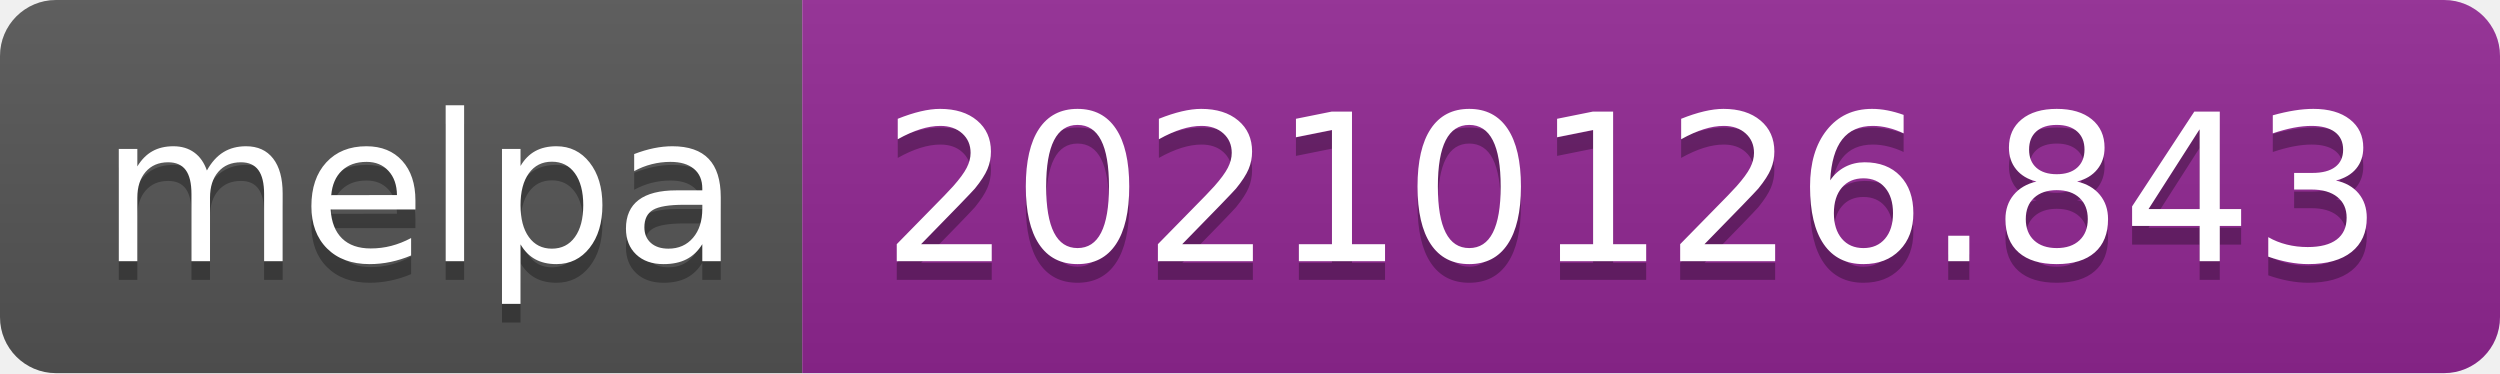
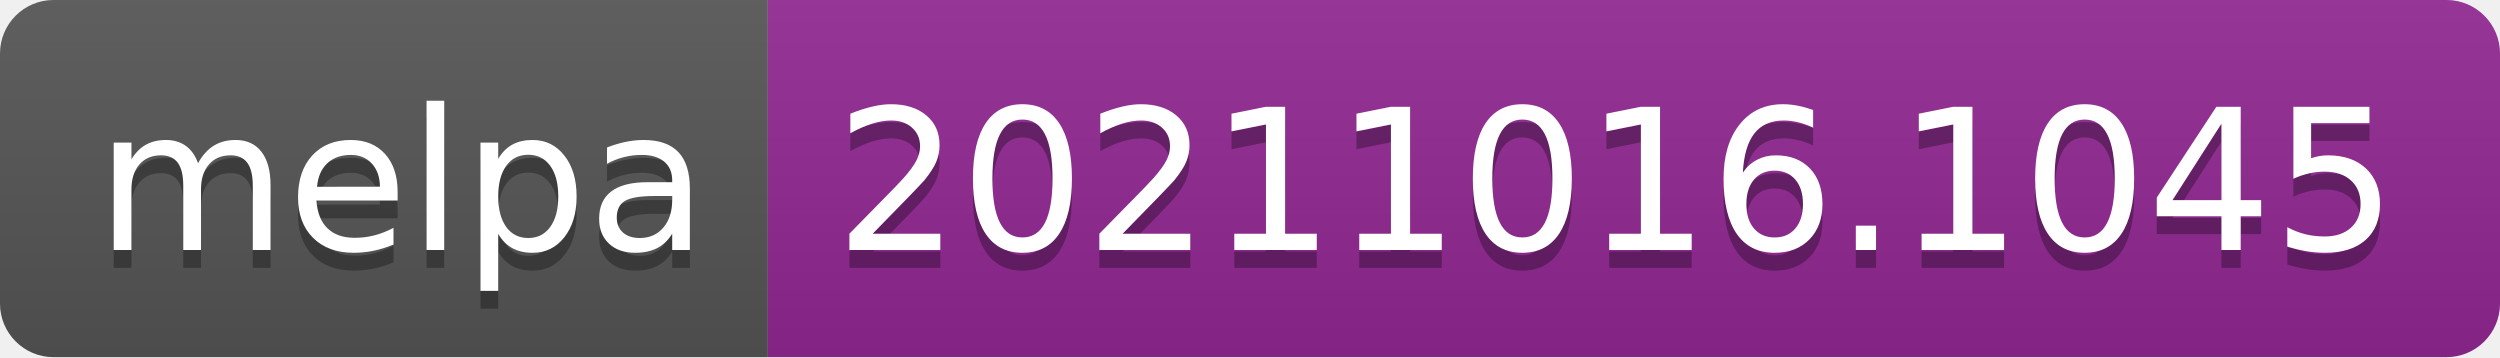
- <svg xmlns="http://www.w3.org/2000/svg" width="134" height="20" role="img" aria-label="melpa: 20210126.843">
+ <svg xmlns="http://www.w3.org/2000/svg" width="140" height="20" role="img" aria-label="melpa: 20211016.1045">
  <linearGradient id="s" x2="0" y2="100%">
    <stop offset="0" stop-color="#bbb" stop-opacity=".1" />
    <stop offset="1" stop-opacity=".1" />
  </linearGradient>
  <clipPath id="r">
-     <rect width="134" height="20" rx="3" fill="#fff" />
+     <rect width="140" height="20" rx="3" fill="#fff" />
  </clipPath>
  <g clip-path="url(#r)">
    <rect width="43" height="20" fill="#555" />
-     <rect x="43" width="91" height="20" fill="#922793" />
-     <rect width="134" height="20" fill="url(#s)" />
+     <rect x="43" width="97" height="20" fill="#922793" />
+     <rect width="140" height="20" fill="url(#s)" />
  </g>
  <g fill="#fff" text-anchor="middle" font-family="Verdana,Geneva,DejaVu Sans,sans-serif" text-rendering="geometricPrecision" font-size="110">
    <text aria-hidden="true" x="225" y="150" fill="#010101" fill-opacity=".3" transform="scale(.1)" textLength="330">melpa</text>
    <text x="225" y="140" transform="scale(.1)" fill="#fff" textLength="330">melpa</text>
-     <text aria-hidden="true" x="875" y="150" fill="#010101" fill-opacity=".3" transform="scale(.1)" textLength="810">20210126.843</text>
-     <text x="875" y="140" transform="scale(.1)" fill="#fff" textLength="810">20210126.843</text>
+     <text aria-hidden="true" x="905" y="150" fill="#010101" fill-opacity=".3" transform="scale(.1)" textLength="870">20211016.1045</text>
+     <text x="905" y="140" transform="scale(.1)" fill="#fff" textLength="870">20211016.1045</text>
  </g>
</svg>
